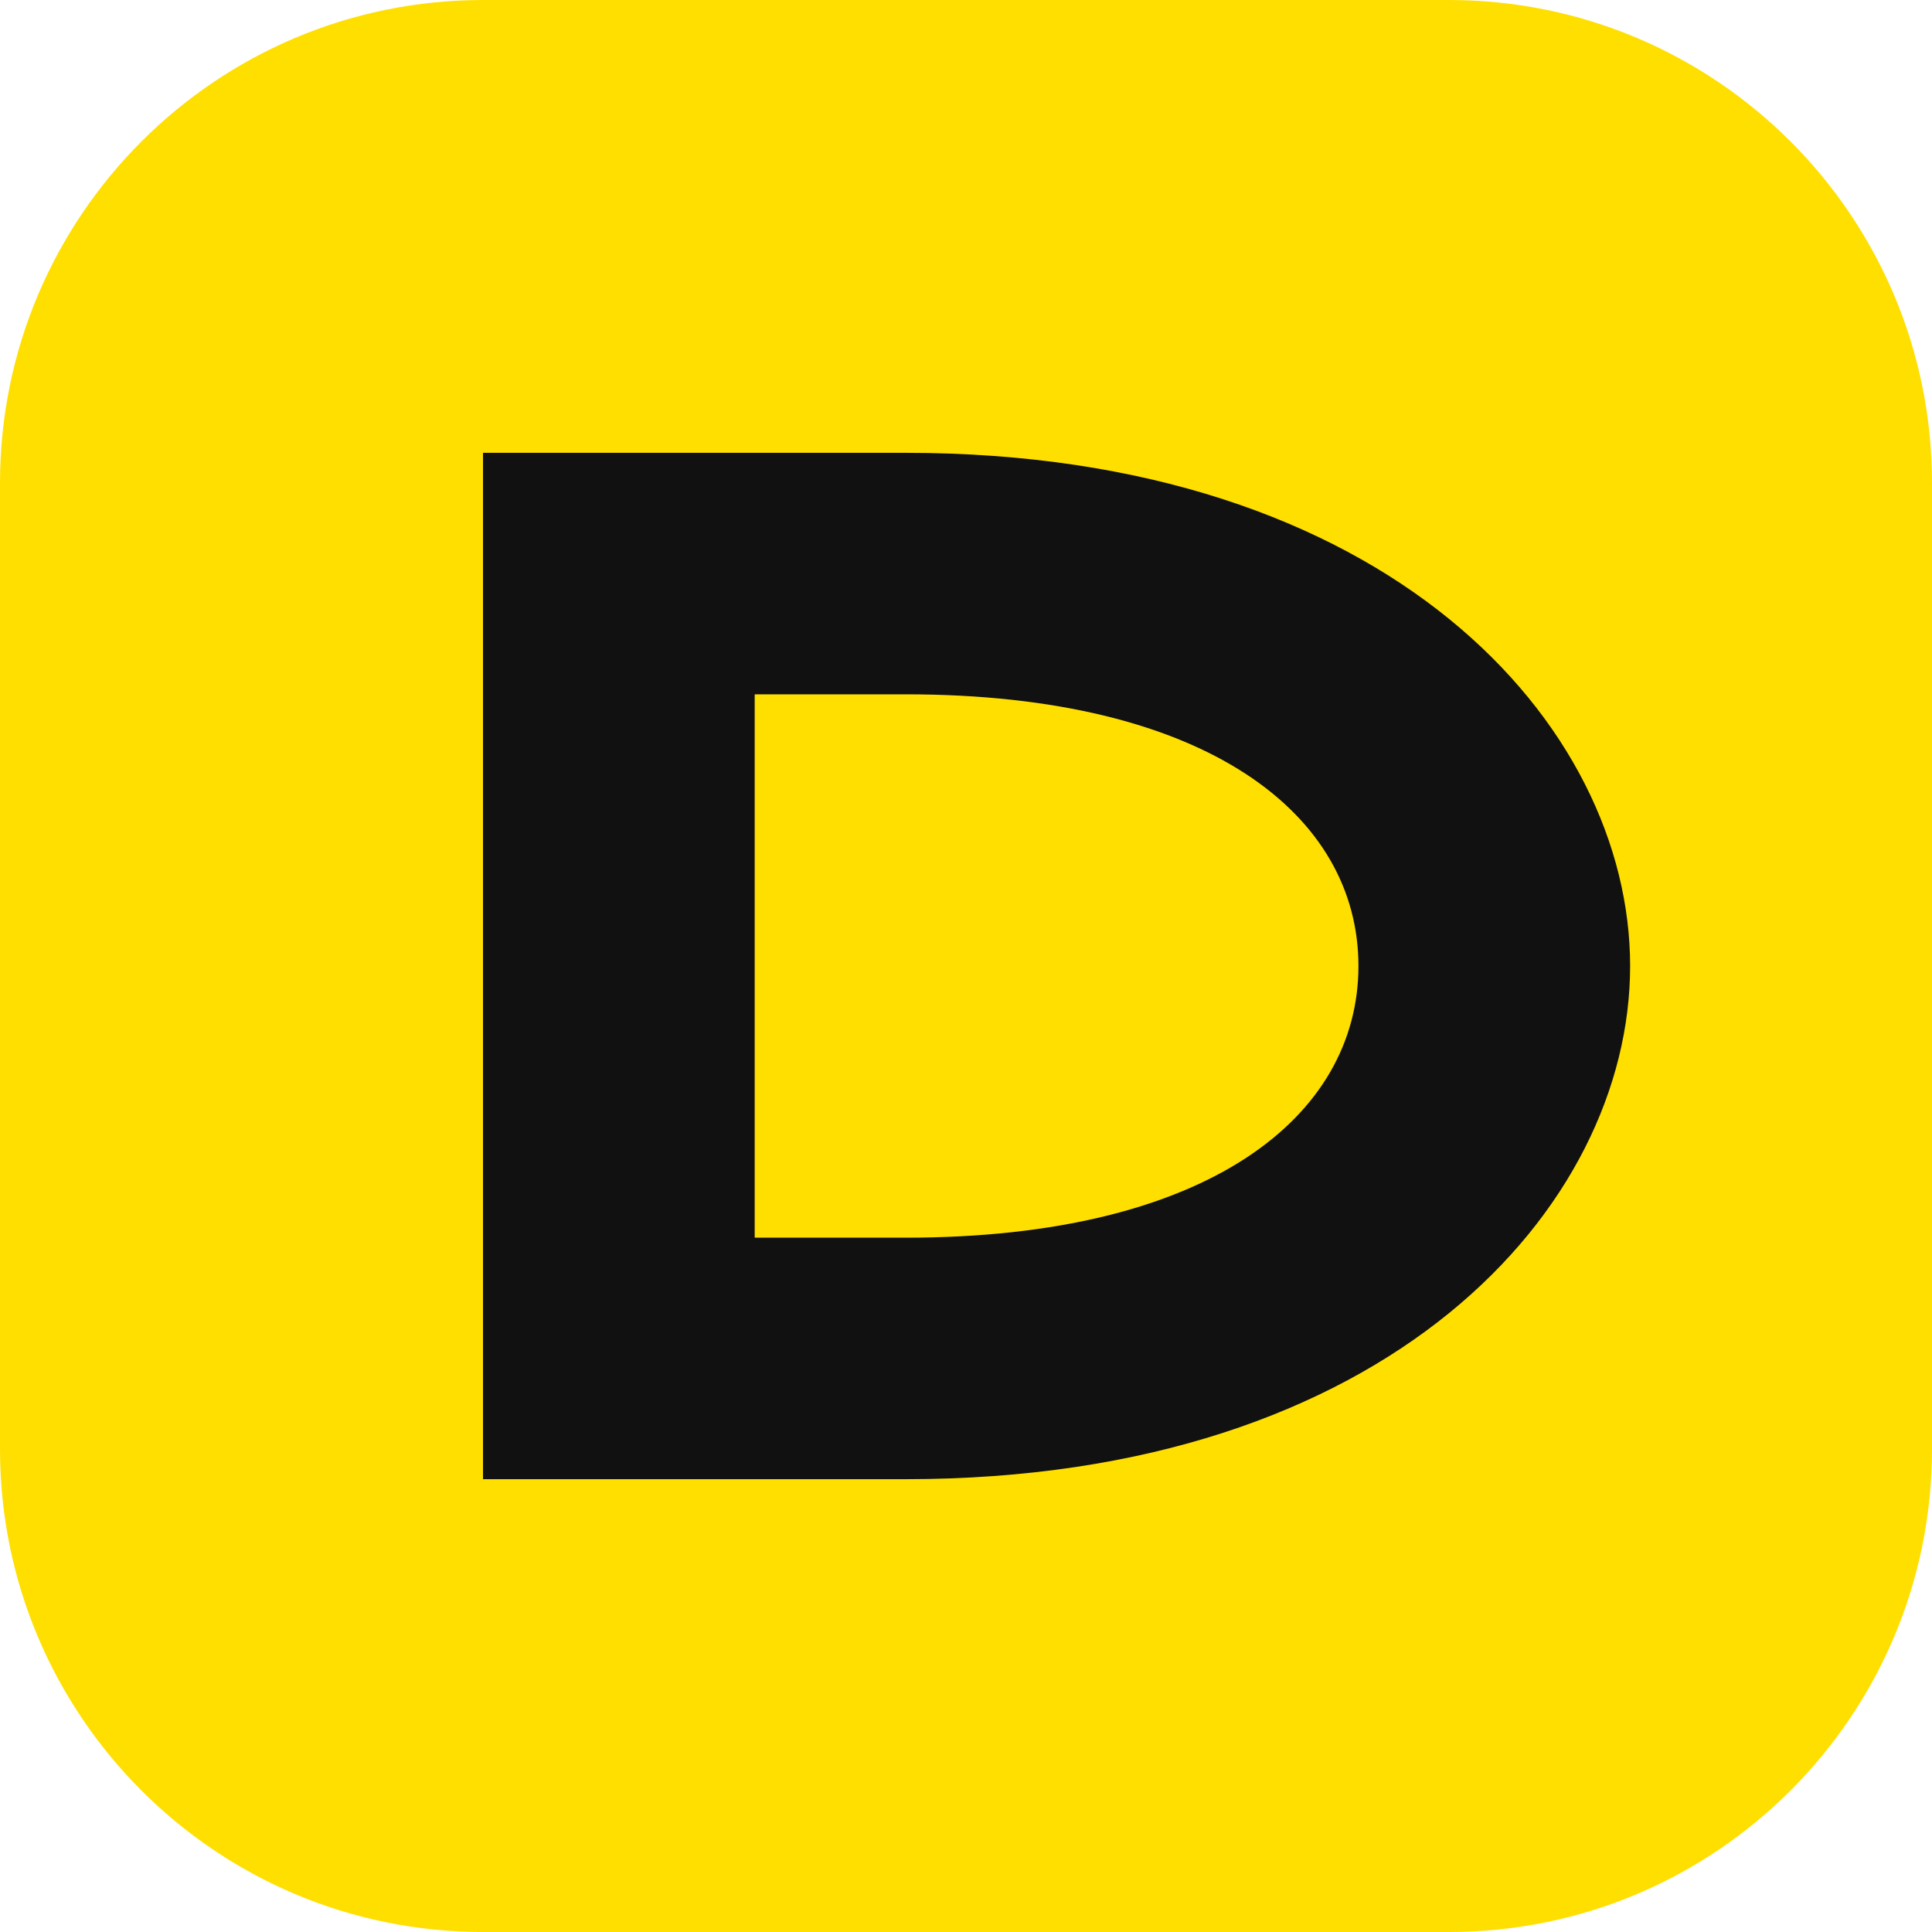
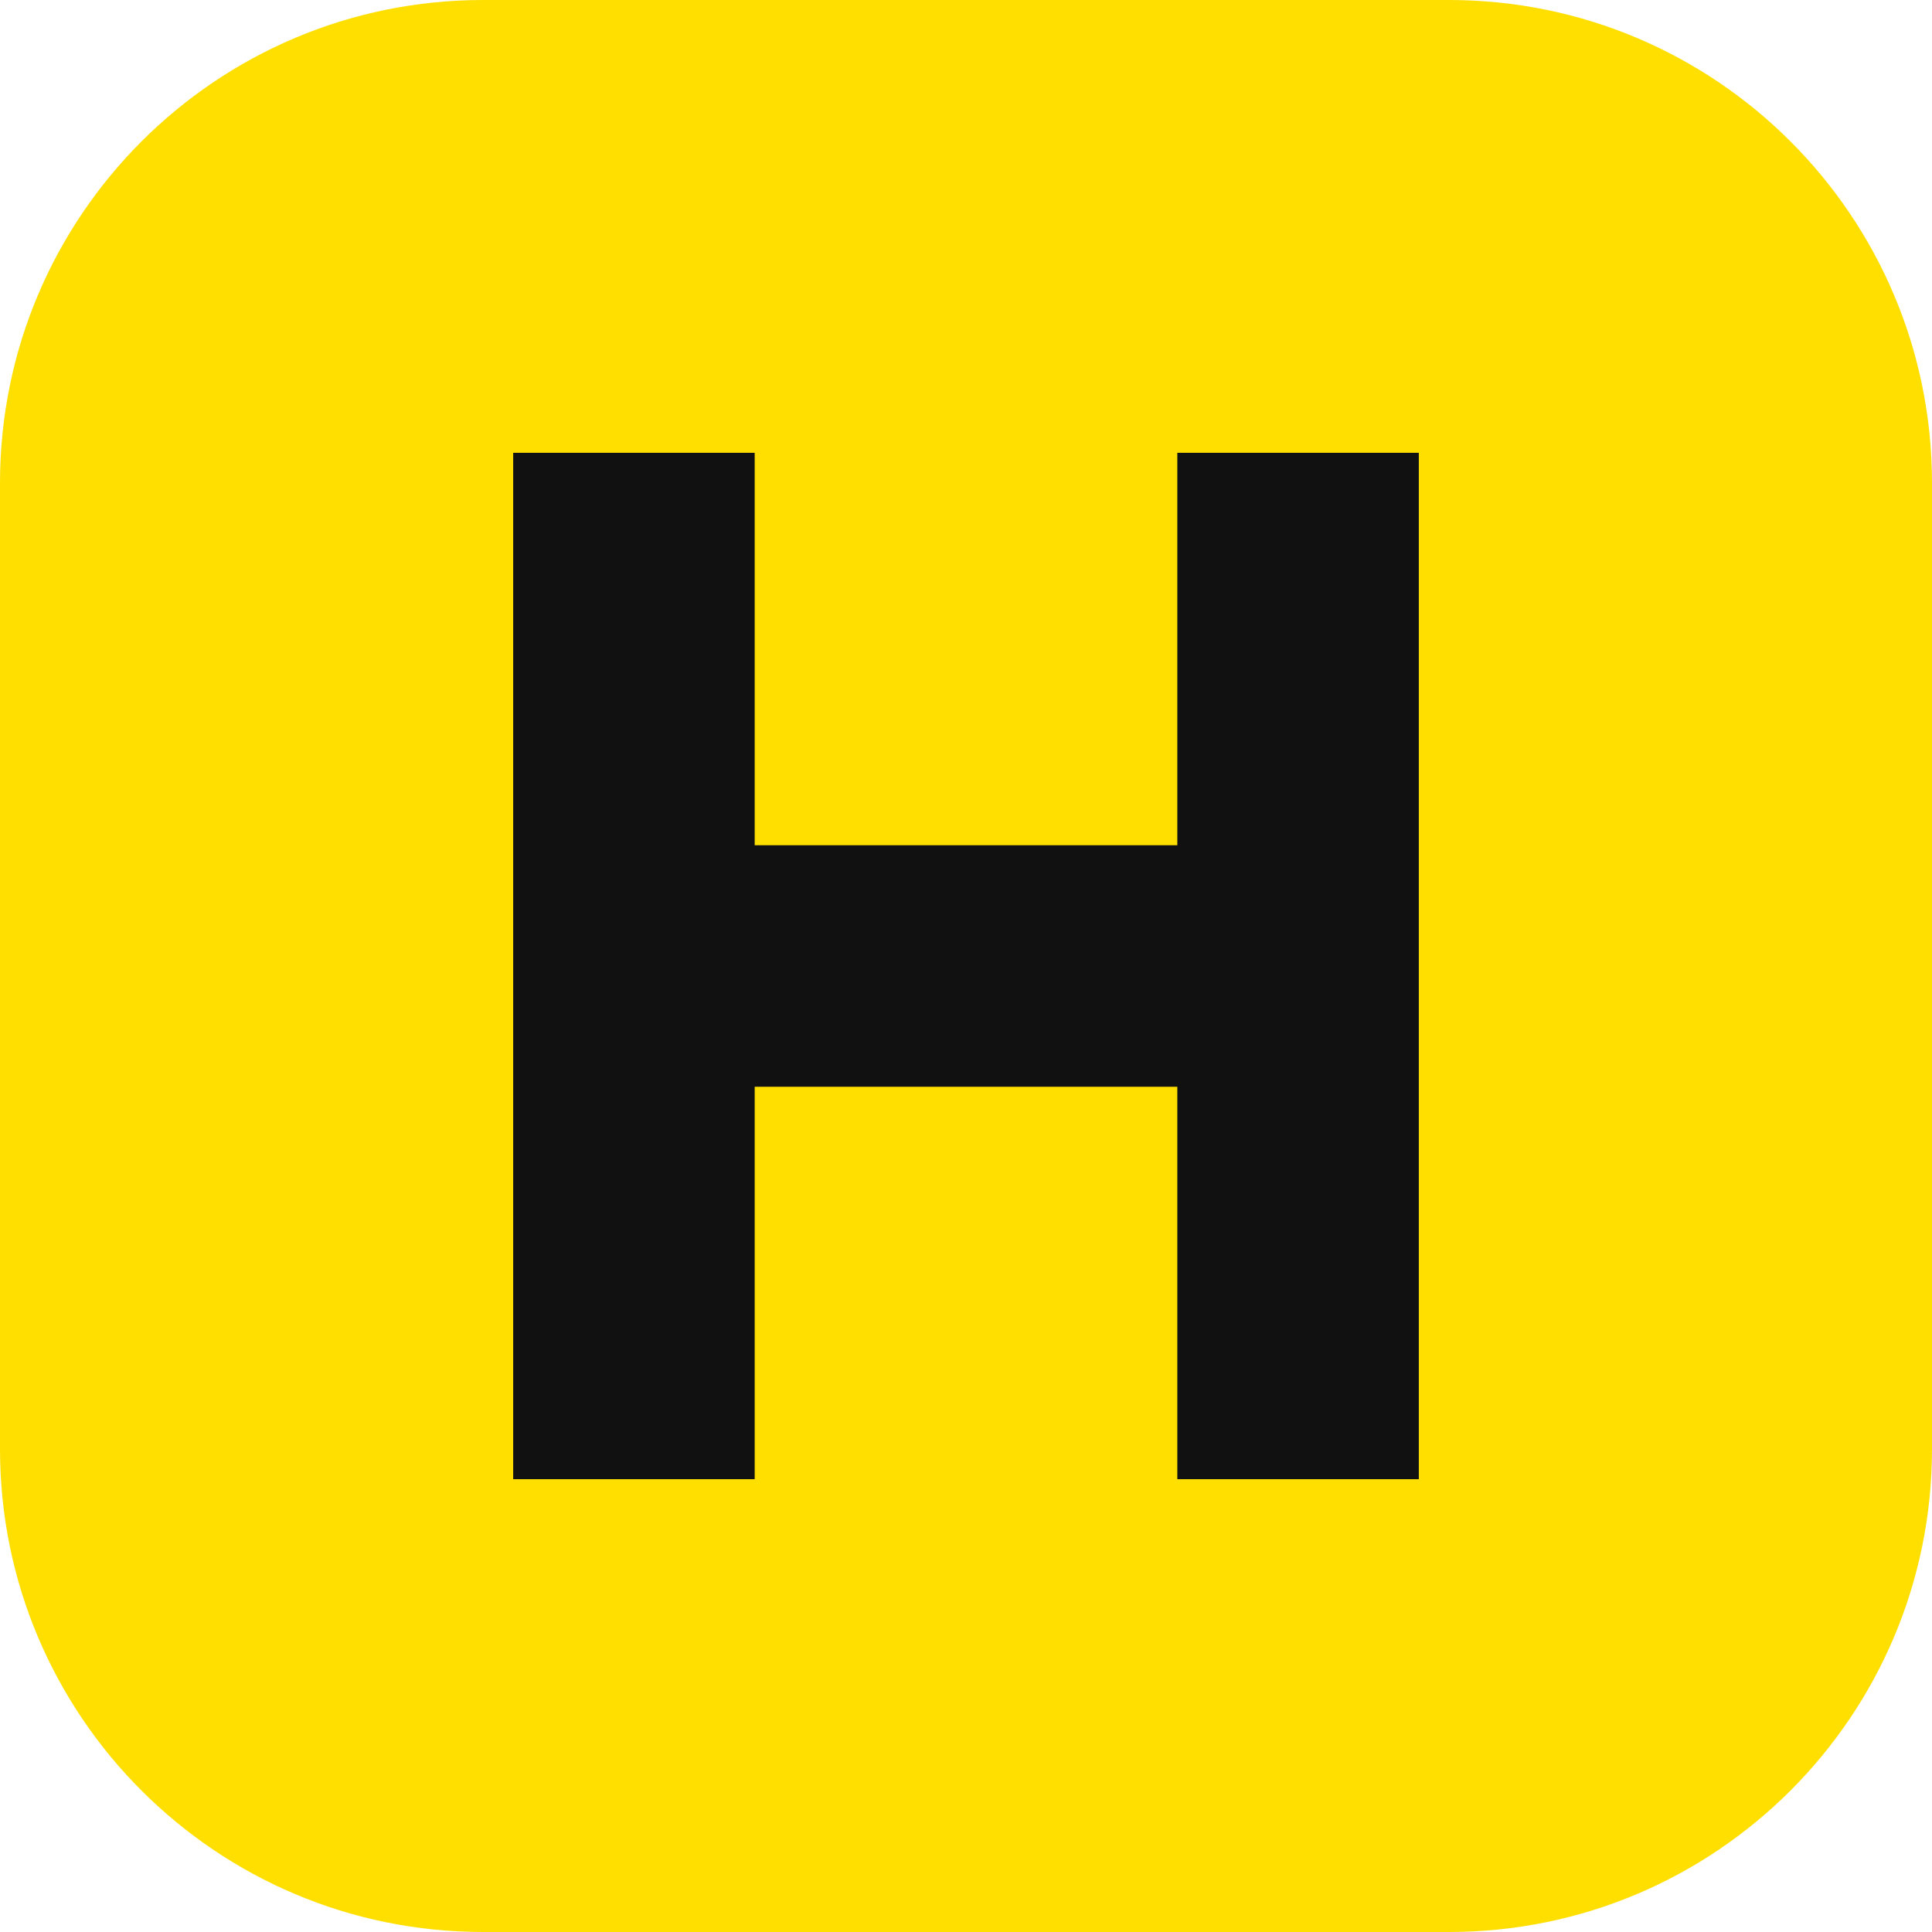
<svg xmlns="http://www.w3.org/2000/svg" viewBox="0 0 64 64">
  <rect width="64" height="64" rx="16" fill="#ffdf00" />
-   <path d="M16 15h14c16 0 24 9 24 17s-8 17-24 17H16zm9 8v18h5c10 0 15-4 15-9s-5-9-15-9z" fill="#111" />
+   <path d="M17 15h8v13h14V15h8v34h-8V36H25v13h-8z" fill="#111" />
</svg>
